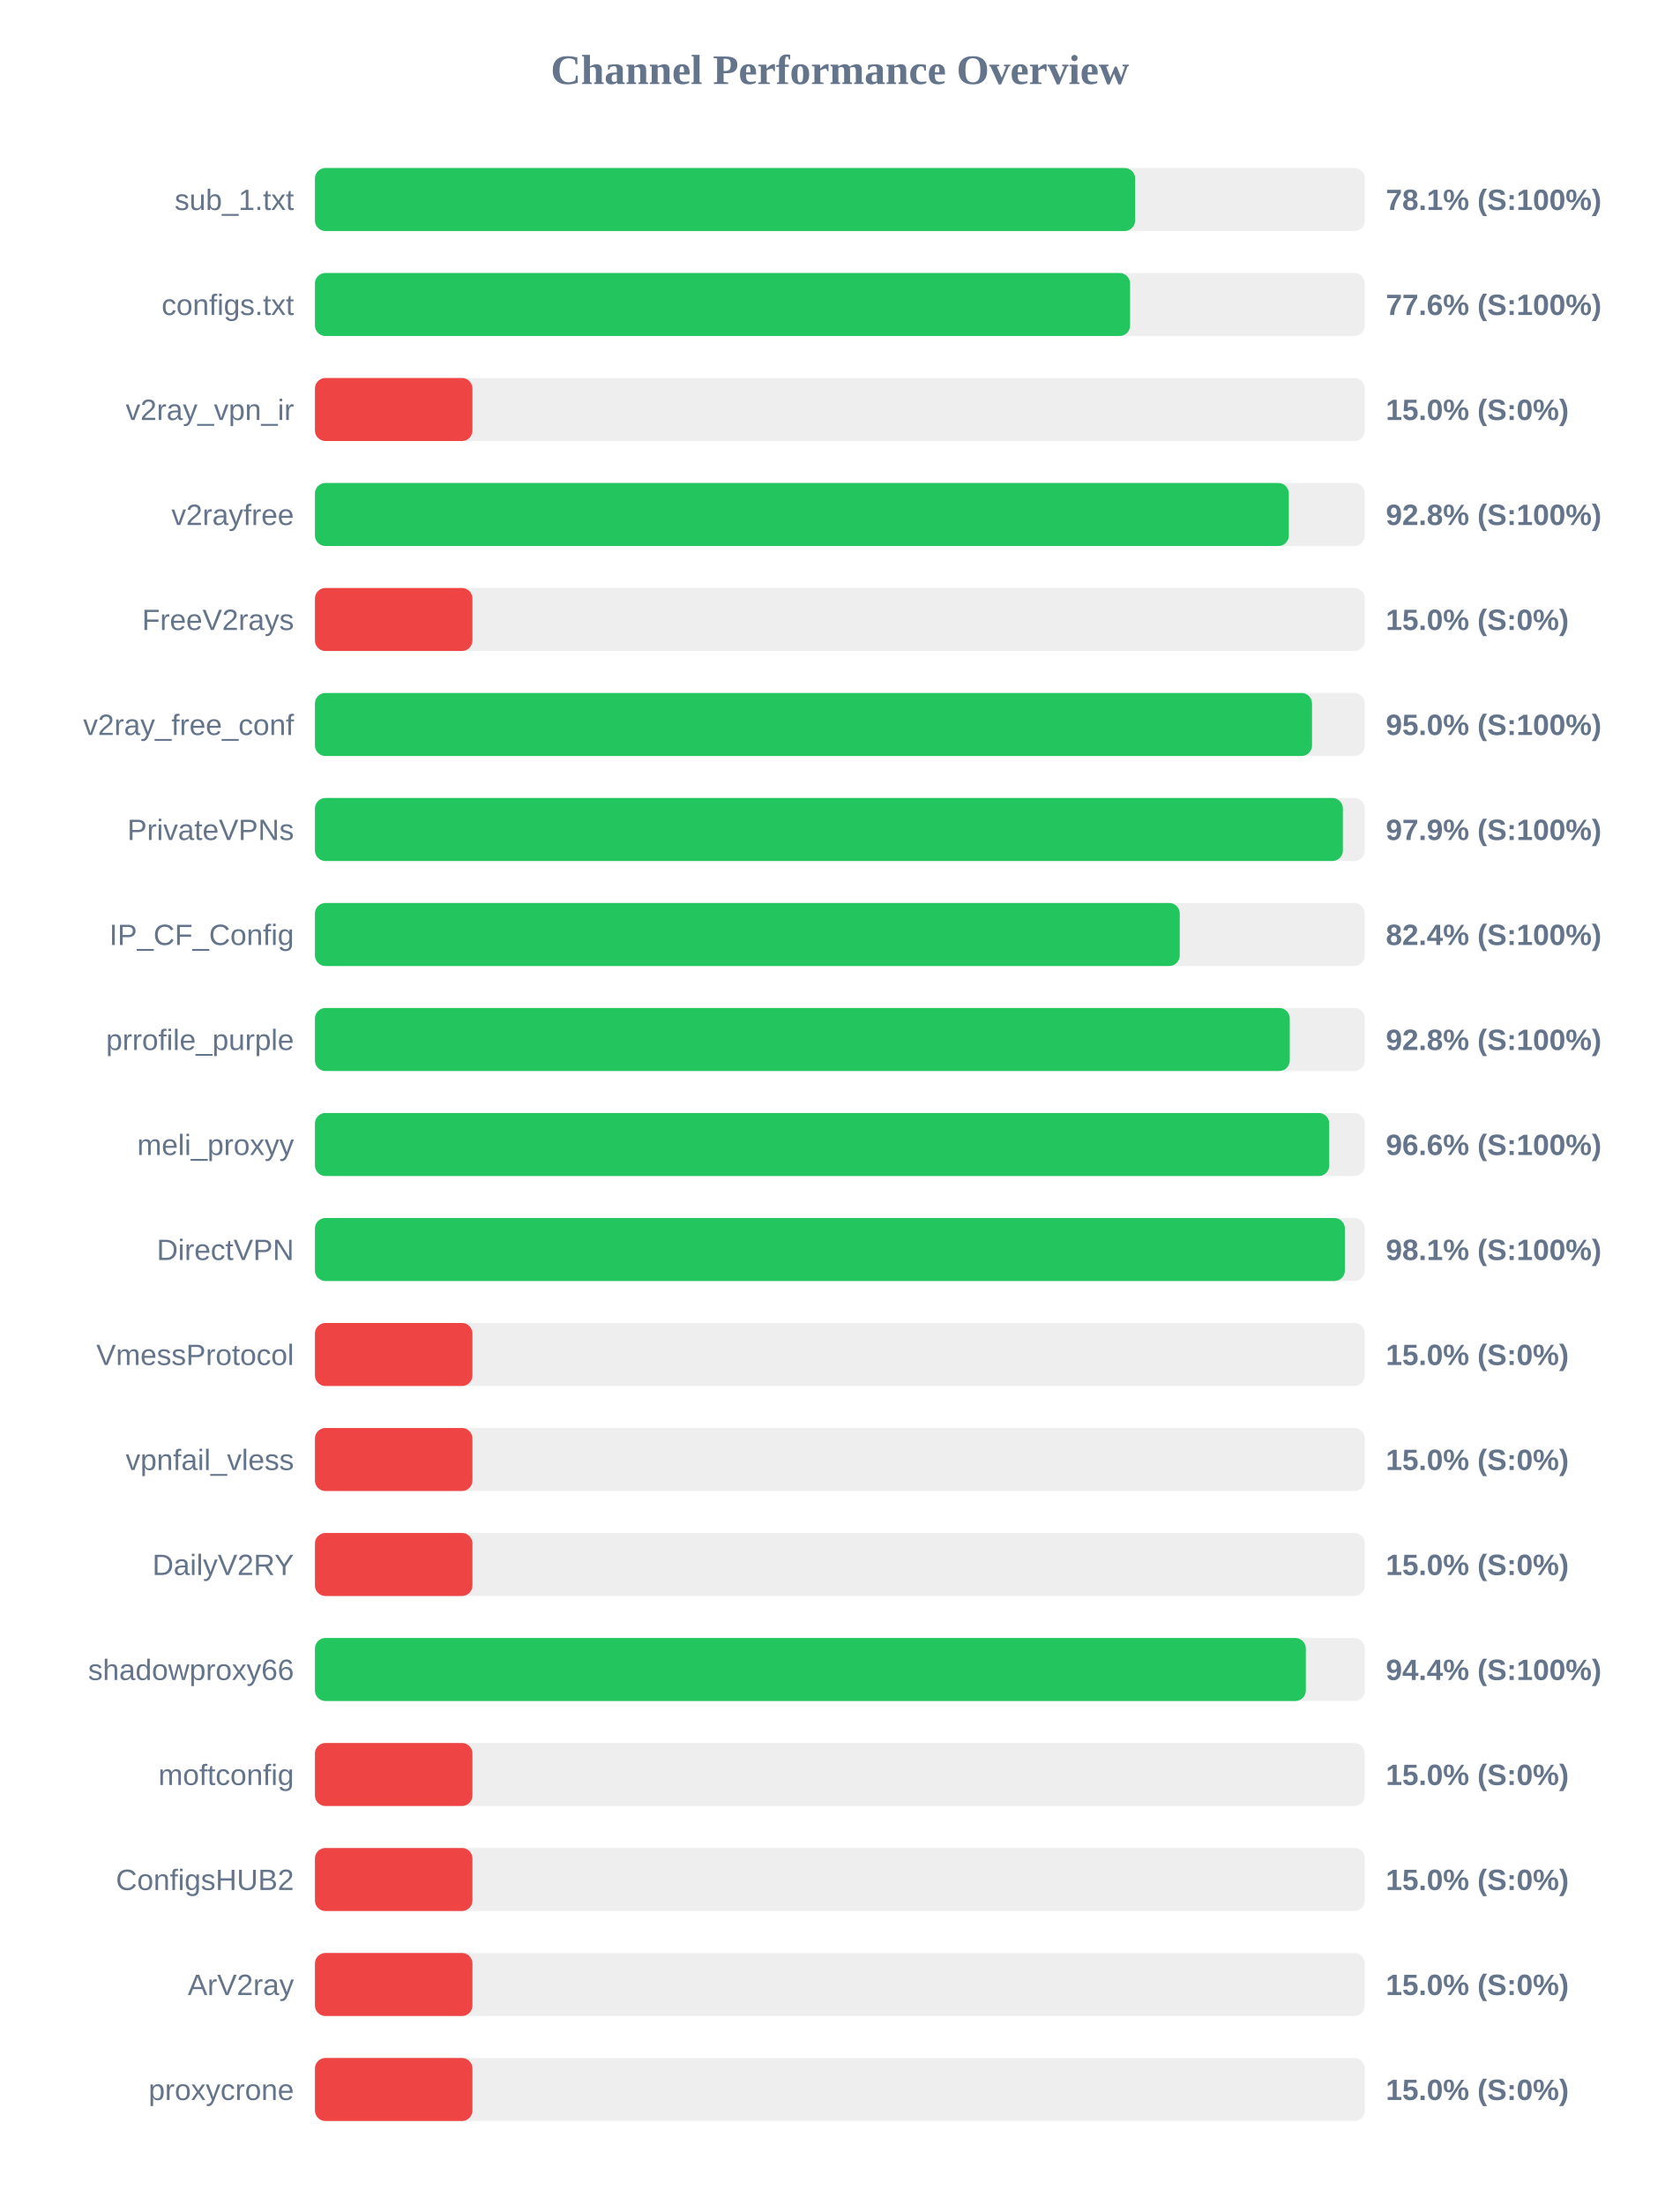
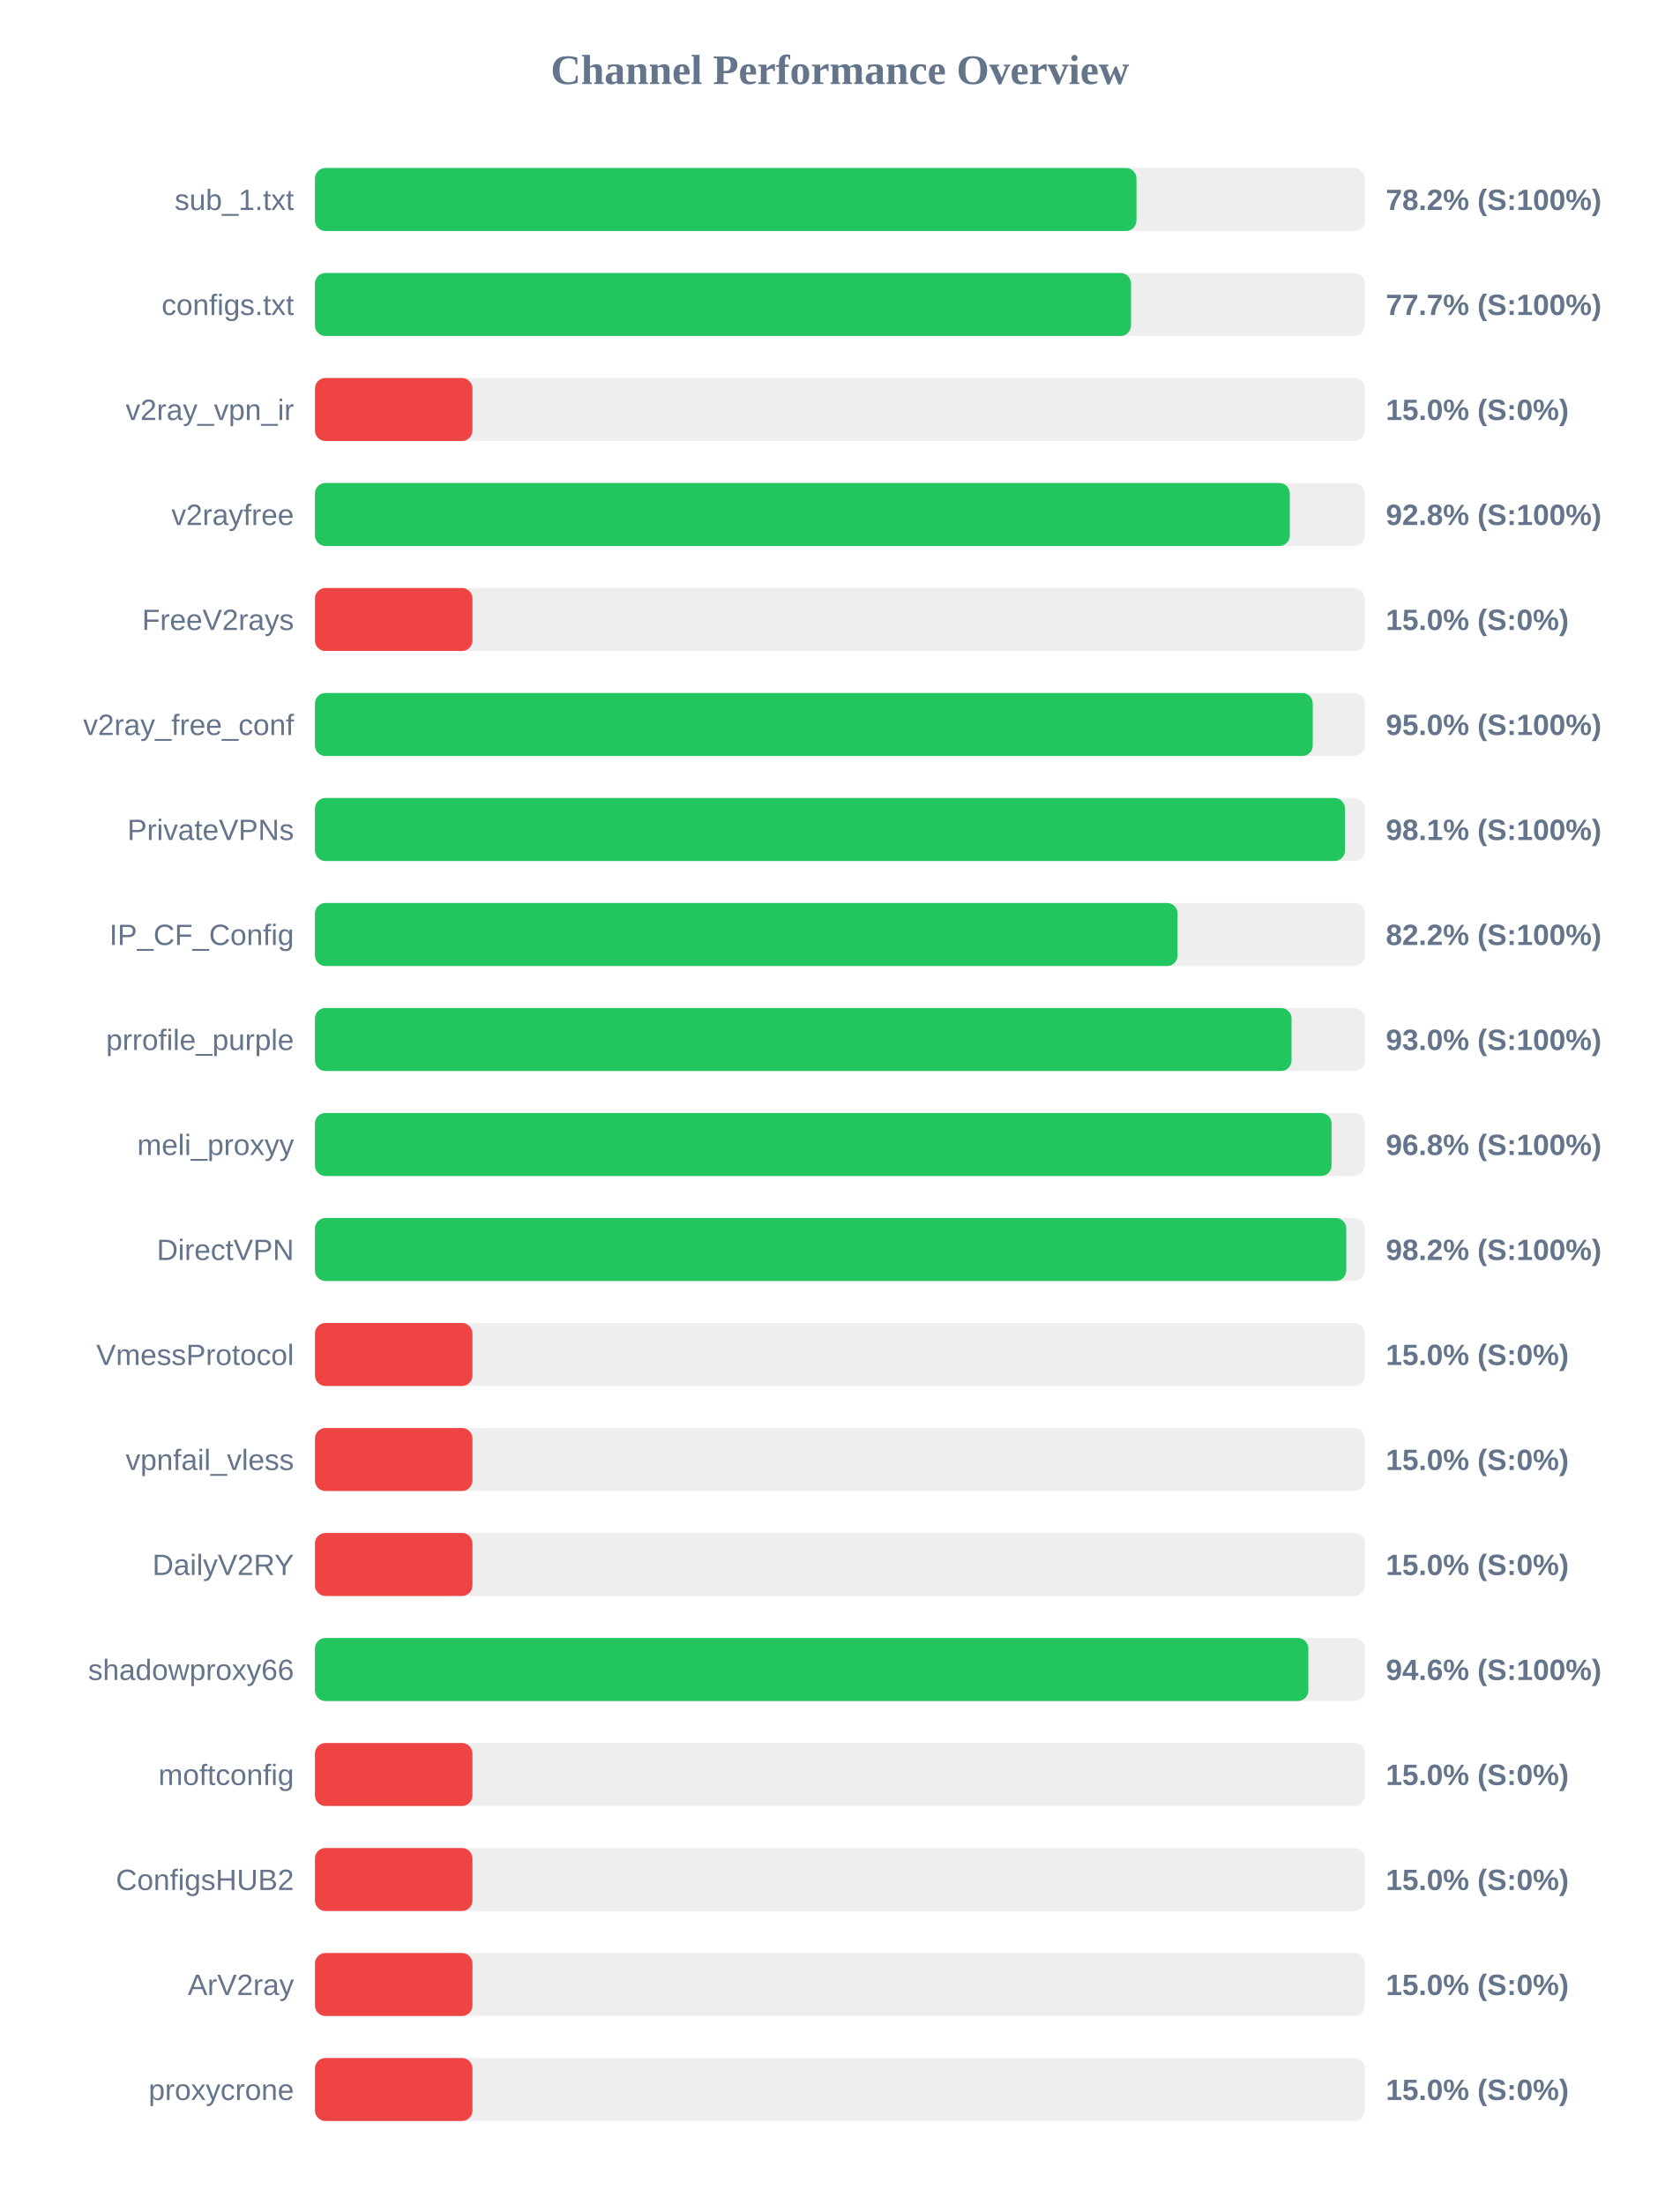
<svg xmlns="http://www.w3.org/2000/svg" width="800" height="1050" version="1.1">
  <style>
        .row { font: 14px Arial; fill: #64748b; }
        .score { font: bold 14px Arial; fill: #64748b; }
    </style>
  <text x="400" y="40" text-anchor="middle" font-size="20px" font-weight="bold" fill="#64748b">Channel Performance Overview</text>
  <rect x="150" y="80" width="500" height="30" fill="#eee" rx="5" />
-   <rect x="150" y="80" width="390.6" height="30" fill="#22c55e" rx="5" />
+   <rect x="150" y="80" width="391.25" height="30" fill="#22c55e" rx="5" />
  <text x="140" y="100" text-anchor="end" class="row">sub_1.txt</text>
-   <text x="660" y="100" text-anchor="start" class="score">78.1% (S:100%)</text>
+   <text x="660" y="100" text-anchor="start" class="score">78.2% (S:100%)</text>
  <rect x="150" y="130" width="500" height="30" fill="#eee" rx="5" />
-   <rect x="150" y="130" width="388.2" height="30" fill="#22c55e" rx="5" />
+   <rect x="150" y="130" width="388.65" height="30" fill="#22c55e" rx="5" />
  <text x="140" y="150" text-anchor="end" class="row">configs.txt</text>
-   <text x="660" y="150" text-anchor="start" class="score">77.6% (S:100%)</text>
+   <text x="660" y="150" text-anchor="start" class="score">77.7% (S:100%)</text>
  <rect x="150" y="180" width="500" height="30" fill="#eee" rx="5" />
  <rect x="150" y="180" width="75.0" height="30" fill="#ef4444" rx="5" />
  <text x="140" y="200" text-anchor="end" class="row">v2ray_vpn_ir</text>
  <text x="660" y="200" text-anchor="start" class="score">15.0% (S:0%)</text>
  <rect x="150" y="230" width="500" height="30" fill="#eee" rx="5" />
-   <rect x="150" y="230" width="463.8" height="30" fill="#22c55e" rx="5" />
+   <rect x="150" y="230" width="464.25" height="30" fill="#22c55e" rx="5" />
  <text x="140" y="250" text-anchor="end" class="row">v2rayfree</text>
  <text x="660" y="250" text-anchor="start" class="score">92.8% (S:100%)</text>
  <rect x="150" y="280" width="500" height="30" fill="#eee" rx="5" />
  <rect x="150" y="280" width="75.0" height="30" fill="#ef4444" rx="5" />
  <text x="140" y="300" text-anchor="end" class="row">FreeV2rays</text>
  <text x="660" y="300" text-anchor="start" class="score">15.0% (S:0%)</text>
  <rect x="150" y="330" width="500" height="30" fill="#eee" rx="5" />
-   <rect x="150" y="330" width="474.85" height="30" fill="#22c55e" rx="5" />
+   <rect x="150" y="330" width="475.2" height="30" fill="#22c55e" rx="5" />
  <text x="140" y="350" text-anchor="end" class="row">v2ray_free_conf</text>
  <text x="660" y="350" text-anchor="start" class="score">95.0% (S:100%)</text>
  <rect x="150" y="380" width="500" height="30" fill="#eee" rx="5" />
-   <rect x="150" y="380" width="489.55" height="30" fill="#22c55e" rx="5" />
+   <rect x="150" y="380" width="490.55" height="30" fill="#22c55e" rx="5" />
  <text x="140" y="400" text-anchor="end" class="row">PrivateVPNs</text>
-   <text x="660" y="400" text-anchor="start" class="score">97.9% (S:100%)</text>
+   <text x="660" y="400" text-anchor="start" class="score">98.1% (S:100%)</text>
  <rect x="150" y="430" width="500" height="30" fill="#eee" rx="5" />
-   <rect x="150" y="430" width="411.85" height="30" fill="#22c55e" rx="5" />
+   <rect x="150" y="430" width="410.8" height="30" fill="#22c55e" rx="5" />
  <text x="140" y="450" text-anchor="end" class="row">IP_CF_Config</text>
-   <text x="660" y="450" text-anchor="start" class="score">82.4% (S:100%)</text>
+   <text x="660" y="450" text-anchor="start" class="score">82.2% (S:100%)</text>
  <rect x="150" y="480" width="500" height="30" fill="#eee" rx="5" />
-   <rect x="150" y="480" width="464.25" height="30" fill="#22c55e" rx="5" />
+   <rect x="150" y="480" width="465.1" height="30" fill="#22c55e" rx="5" />
  <text x="140" y="500" text-anchor="end" class="row">prrofile_purple</text>
-   <text x="660" y="500" text-anchor="start" class="score">92.8% (S:100%)</text>
+   <text x="660" y="500" text-anchor="start" class="score">93.0% (S:100%)</text>
  <rect x="150" y="530" width="500" height="30" fill="#eee" rx="5" />
-   <rect x="150" y="530" width="483.05" height="30" fill="#22c55e" rx="5" />
+   <rect x="150" y="530" width="484.15" height="30" fill="#22c55e" rx="5" />
  <text x="140" y="550" text-anchor="end" class="row">meli_proxyy</text>
-   <text x="660" y="550" text-anchor="start" class="score">96.6% (S:100%)</text>
+   <text x="660" y="550" text-anchor="start" class="score">96.8% (S:100%)</text>
  <rect x="150" y="580" width="500" height="30" fill="#eee" rx="5" />
-   <rect x="150" y="580" width="490.5" height="30" fill="#22c55e" rx="5" />
+   <rect x="150" y="580" width="491.15" height="30" fill="#22c55e" rx="5" />
  <text x="140" y="600" text-anchor="end" class="row">DirectVPN</text>
-   <text x="660" y="600" text-anchor="start" class="score">98.1% (S:100%)</text>
+   <text x="660" y="600" text-anchor="start" class="score">98.2% (S:100%)</text>
  <rect x="150" y="630" width="500" height="30" fill="#eee" rx="5" />
  <rect x="150" y="630" width="75.0" height="30" fill="#ef4444" rx="5" />
  <text x="140" y="650" text-anchor="end" class="row">VmessProtocol</text>
  <text x="660" y="650" text-anchor="start" class="score">15.0% (S:0%)</text>
  <rect x="150" y="680" width="500" height="30" fill="#eee" rx="5" />
  <rect x="150" y="680" width="75.0" height="30" fill="#ef4444" rx="5" />
  <text x="140" y="700" text-anchor="end" class="row">vpnfail_vless</text>
  <text x="660" y="700" text-anchor="start" class="score">15.0% (S:0%)</text>
  <rect x="150" y="730" width="500" height="30" fill="#eee" rx="5" />
  <rect x="150" y="730" width="75.0" height="30" fill="#ef4444" rx="5" />
  <text x="140" y="750" text-anchor="end" class="row">DailyV2RY</text>
  <text x="660" y="750" text-anchor="start" class="score">15.0% (S:0%)</text>
  <rect x="150" y="780" width="500" height="30" fill="#eee" rx="5" />
-   <rect x="150" y="780" width="471.9" height="30" fill="#22c55e" rx="5" />
+   <rect x="150" y="780" width="473.1" height="30" fill="#22c55e" rx="5" />
  <text x="140" y="800" text-anchor="end" class="row">shadowproxy66</text>
-   <text x="660" y="800" text-anchor="start" class="score">94.4% (S:100%)</text>
+   <text x="660" y="800" text-anchor="start" class="score">94.6% (S:100%)</text>
  <rect x="150" y="830" width="500" height="30" fill="#eee" rx="5" />
  <rect x="150" y="830" width="75.0" height="30" fill="#ef4444" rx="5" />
  <text x="140" y="850" text-anchor="end" class="row">moftconfig</text>
  <text x="660" y="850" text-anchor="start" class="score">15.0% (S:0%)</text>
  <rect x="150" y="880" width="500" height="30" fill="#eee" rx="5" />
  <rect x="150" y="880" width="75.0" height="30" fill="#ef4444" rx="5" />
  <text x="140" y="900" text-anchor="end" class="row">ConfigsHUB2</text>
  <text x="660" y="900" text-anchor="start" class="score">15.0% (S:0%)</text>
  <rect x="150" y="930" width="500" height="30" fill="#eee" rx="5" />
  <rect x="150" y="930" width="75.0" height="30" fill="#ef4444" rx="5" />
  <text x="140" y="950" text-anchor="end" class="row">ArV2ray</text>
  <text x="660" y="950" text-anchor="start" class="score">15.0% (S:0%)</text>
  <rect x="150" y="980" width="500" height="30" fill="#eee" rx="5" />
  <rect x="150" y="980" width="75.0" height="30" fill="#ef4444" rx="5" />
  <text x="140" y="1000" text-anchor="end" class="row">proxycrone</text>
  <text x="660" y="1000" text-anchor="start" class="score">15.0% (S:0%)</text>
</svg>
